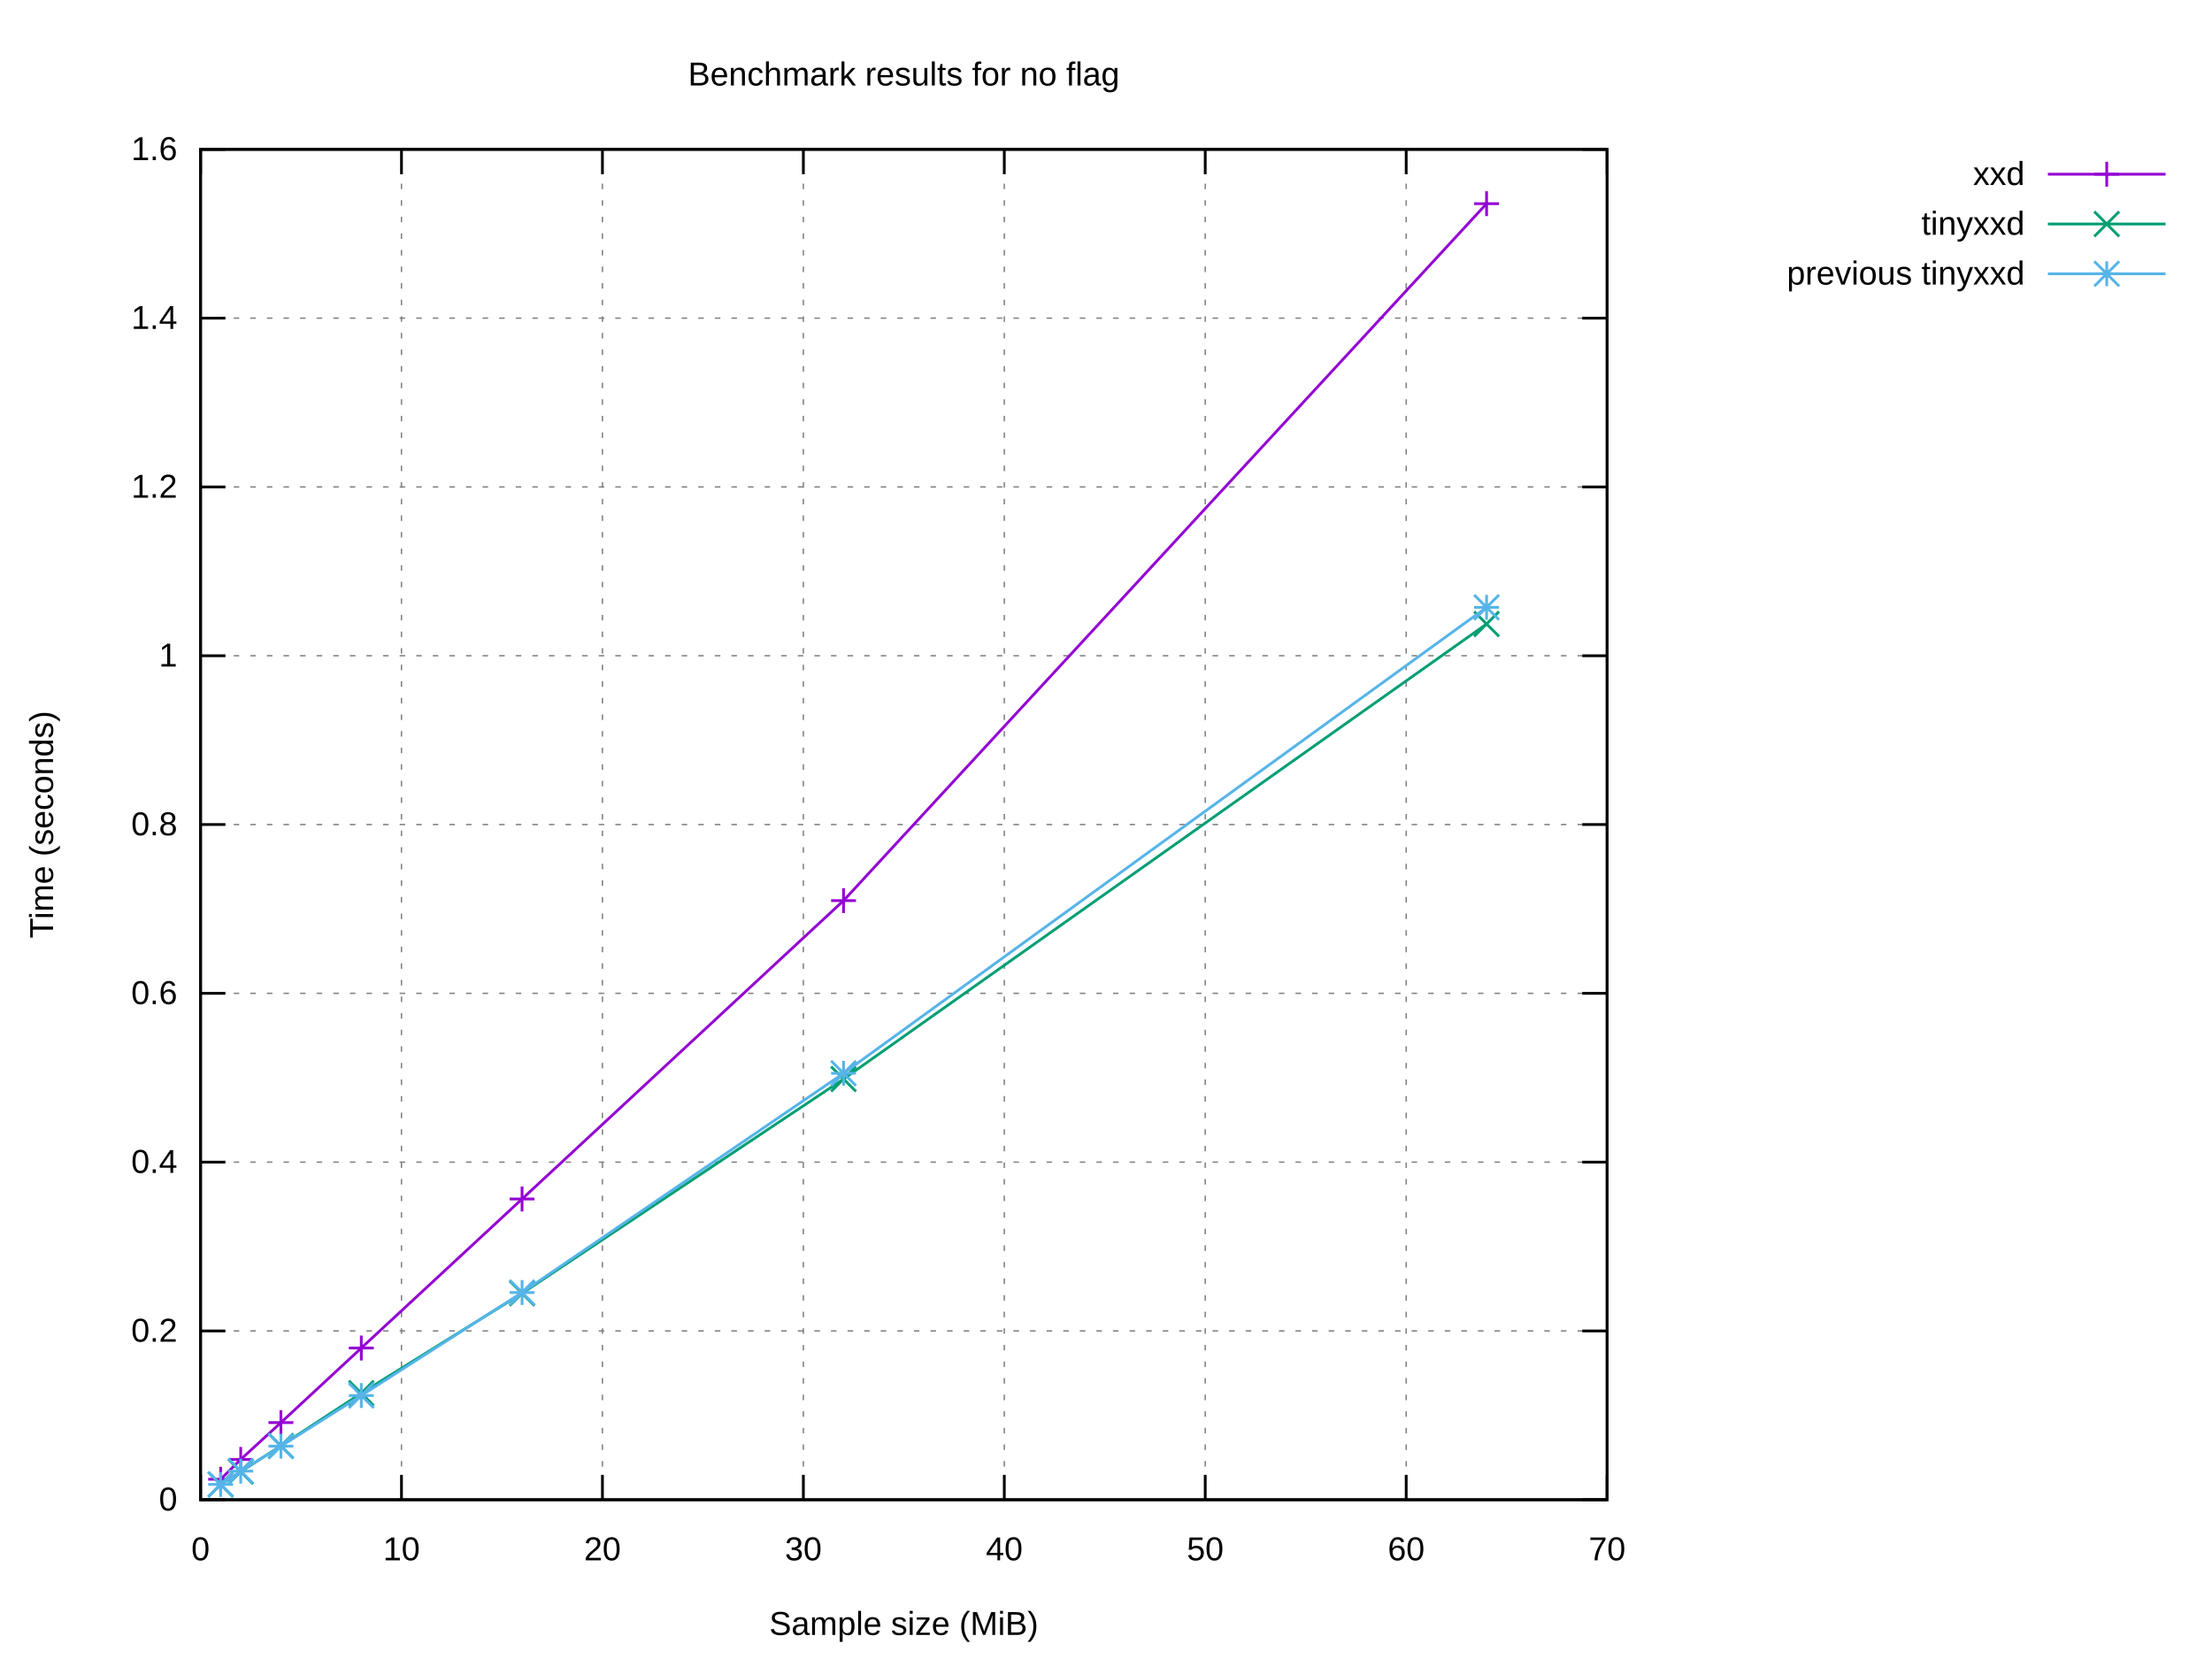
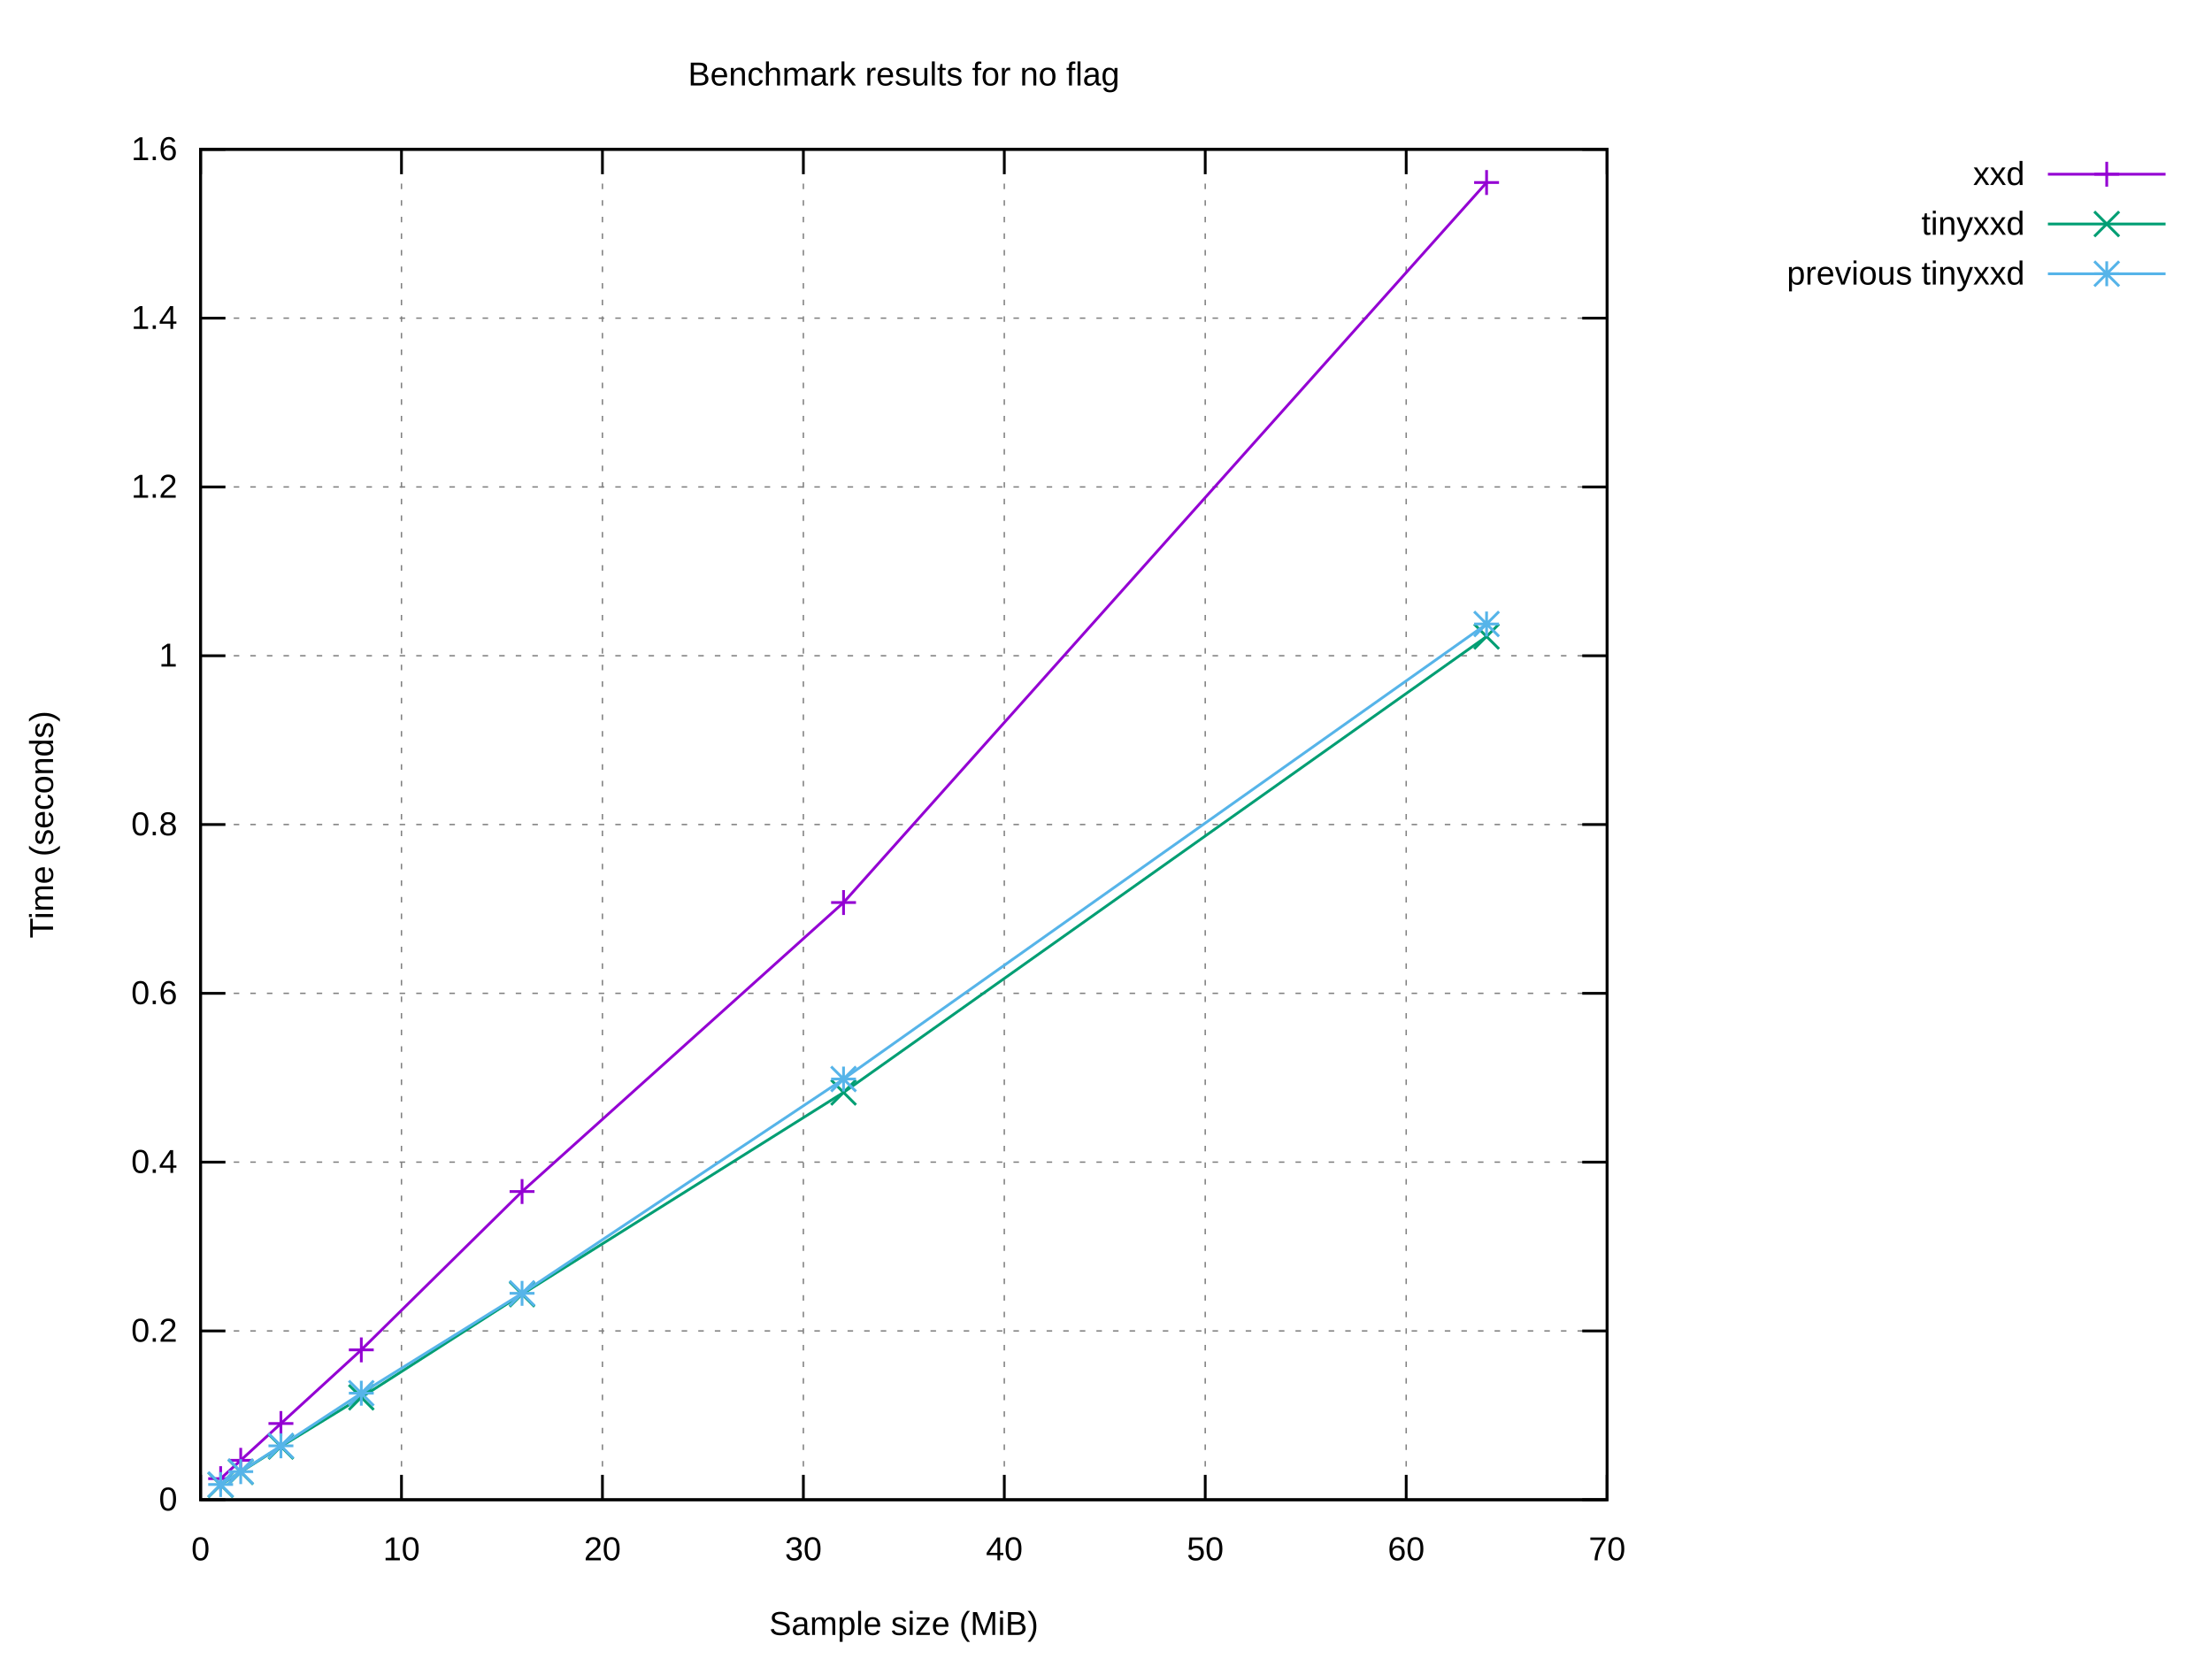
<svg xmlns="http://www.w3.org/2000/svg" xmlns:xlink="http://www.w3.org/1999/xlink" width="800" height="600" viewBox="0 0 800 600">
  <g id="gnuplot_canvas">
    <rect x="0" y="0" width="800" height="600" fill="#ffffff" />
    <defs>
      <circle id="gpDot" r="0.5" stroke-width="0.5" stroke="currentColor" />
      <path id="gpPt0" stroke-width="0.222" stroke="currentColor" d="M-1,0 h2 M0,-1 v2" />
      <path id="gpPt1" stroke-width="0.222" stroke="currentColor" d="M-1,-1 L1,1 M1,-1 L-1,1" />
      <path id="gpPt2" stroke-width="0.222" stroke="currentColor" d="M-1,0 L1,0 M0,-1 L0,1 M-1,-1 L1,1 M-1,1 L1,-1" />
      <rect id="gpPt3" stroke-width="0.222" stroke="currentColor" x="-1" y="-1" width="2" height="2" />
      <rect id="gpPt4" stroke-width="0.222" stroke="currentColor" fill="currentColor" x="-1" y="-1" width="2" height="2" />
      <circle id="gpPt5" stroke-width="0.222" stroke="currentColor" cx="0" cy="0" r="1" />
      <use xlink:href="#gpPt5" id="gpPt6" fill="currentColor" stroke="none" />
      <path id="gpPt7" stroke-width="0.222" stroke="currentColor" d="M0,-1.33 L-1.33,0.67 L1.33,0.67 z" />
      <use xlink:href="#gpPt7" id="gpPt8" fill="currentColor" stroke="none" />
      <use xlink:href="#gpPt7" id="gpPt9" stroke="currentColor" transform="rotate(180)" />
      <use xlink:href="#gpPt9" id="gpPt10" fill="currentColor" stroke="none" />
      <use xlink:href="#gpPt3" id="gpPt11" stroke="currentColor" transform="rotate(45)" />
      <use xlink:href="#gpPt11" id="gpPt12" fill="currentColor" stroke="none" />
      <path id="gpPt13" stroke-width="0.222" stroke="currentColor" d="M0,1.330 L1.265,0.411 L0.782,-1.067 L-0.782,-1.076 L-1.265,0.411 z" />
      <use xlink:href="#gpPt13" id="gpPt14" fill="currentColor" stroke="none" />
      <filter id="textbox" filterUnits="objectBoundingBox" x="0" y="0" height="1" width="1">
        <feFlood flood-color="#FFFFFF" flood-opacity="1" result="bgnd" />
        <feComposite in="SourceGraphic" in2="bgnd" operator="atop" />
      </filter>
      <filter id="greybox" filterUnits="objectBoundingBox" x="0" y="0" height="1" width="1">
        <feFlood flood-color="lightgrey" flood-opacity="1" result="grey" />
        <feComposite in="SourceGraphic" in2="grey" operator="atop" />
      </filter>
    </defs>
    <g fill="none" color="#FFFFFF" stroke="currentColor" stroke-width="1.00" stroke-linecap="butt" stroke-linejoin="miter">
</g>
    <g fill="none" color="black" stroke="currentColor" stroke-width="1.00" stroke-linecap="butt" stroke-linejoin="miter">
</g>
    <g fill="none" color="black" stroke="black" stroke-width="0.50" stroke-linecap="butt" stroke-linejoin="miter">
</g>
    <g fill="none" color="gray" stroke="currentColor" stroke-width="0.50" stroke-linecap="butt" stroke-linejoin="miter">
      <path stroke="gray" stroke-dasharray="2,4" class="gridline" d="M72.53,542.40 L581.24,542.40  " />
    </g>
    <g fill="none" color="gray" stroke="gray" stroke-width="1.00" stroke-linecap="butt" stroke-linejoin="miter">
</g>
    <g fill="none" color="black" stroke="currentColor" stroke-width="1.00" stroke-linecap="butt" stroke-linejoin="miter">
      <path stroke="black" d="M72.53,542.40 L81.53,542.40 M581.24,542.40 L572.24,542.40  " />
      <g transform="translate(64.14,546.30)" stroke="none" fill="black" font-family="Arial" font-size="12.00" text-anchor="end">
        <text>
          <tspan font-family="Arial"> 0</tspan>
        </text>
      </g>
    </g>
    <g fill="none" color="black" stroke="currentColor" stroke-width="1.00" stroke-linecap="butt" stroke-linejoin="miter">
</g>
    <g fill="none" color="black" stroke="black" stroke-width="0.50" stroke-linecap="butt" stroke-linejoin="miter">
</g>
    <g fill="none" color="gray" stroke="currentColor" stroke-width="0.50" stroke-linecap="butt" stroke-linejoin="miter">
      <path stroke="gray" stroke-dasharray="2,4" class="gridline" d="M72.53,481.35 L581.24,481.35  " />
    </g>
    <g fill="none" color="gray" stroke="gray" stroke-width="1.00" stroke-linecap="butt" stroke-linejoin="miter">
</g>
    <g fill="none" color="black" stroke="currentColor" stroke-width="1.00" stroke-linecap="butt" stroke-linejoin="miter">
      <path stroke="black" d="M72.53,481.35 L81.53,481.35 M581.24,481.35 L572.24,481.35  " />
      <g transform="translate(64.14,485.25)" stroke="none" fill="black" font-family="Arial" font-size="12.00" text-anchor="end">
        <text>
          <tspan font-family="Arial"> 0.2</tspan>
        </text>
      </g>
    </g>
    <g fill="none" color="black" stroke="currentColor" stroke-width="1.00" stroke-linecap="butt" stroke-linejoin="miter">
</g>
    <g fill="none" color="black" stroke="black" stroke-width="0.50" stroke-linecap="butt" stroke-linejoin="miter">
</g>
    <g fill="none" color="gray" stroke="currentColor" stroke-width="0.50" stroke-linecap="butt" stroke-linejoin="miter">
      <path stroke="gray" stroke-dasharray="2,4" class="gridline" d="M72.53,420.30 L581.24,420.30  " />
    </g>
    <g fill="none" color="gray" stroke="gray" stroke-width="1.00" stroke-linecap="butt" stroke-linejoin="miter">
</g>
    <g fill="none" color="black" stroke="currentColor" stroke-width="1.00" stroke-linecap="butt" stroke-linejoin="miter">
      <path stroke="black" d="M72.53,420.30 L81.53,420.30 M581.24,420.30 L572.24,420.30  " />
      <g transform="translate(64.14,424.20)" stroke="none" fill="black" font-family="Arial" font-size="12.00" text-anchor="end">
        <text>
          <tspan font-family="Arial"> 0.4</tspan>
        </text>
      </g>
    </g>
    <g fill="none" color="black" stroke="currentColor" stroke-width="1.00" stroke-linecap="butt" stroke-linejoin="miter">
</g>
    <g fill="none" color="black" stroke="black" stroke-width="0.50" stroke-linecap="butt" stroke-linejoin="miter">
</g>
    <g fill="none" color="gray" stroke="currentColor" stroke-width="0.50" stroke-linecap="butt" stroke-linejoin="miter">
      <path stroke="gray" stroke-dasharray="2,4" class="gridline" d="M72.53,359.25 L581.24,359.25  " />
    </g>
    <g fill="none" color="gray" stroke="gray" stroke-width="1.00" stroke-linecap="butt" stroke-linejoin="miter">
</g>
    <g fill="none" color="black" stroke="currentColor" stroke-width="1.00" stroke-linecap="butt" stroke-linejoin="miter">
      <path stroke="black" d="M72.53,359.25 L81.53,359.25 M581.24,359.25 L572.24,359.25  " />
      <g transform="translate(64.14,363.15)" stroke="none" fill="black" font-family="Arial" font-size="12.00" text-anchor="end">
        <text>
          <tspan font-family="Arial"> 0.6</tspan>
        </text>
      </g>
    </g>
    <g fill="none" color="black" stroke="currentColor" stroke-width="1.00" stroke-linecap="butt" stroke-linejoin="miter">
</g>
    <g fill="none" color="black" stroke="black" stroke-width="0.50" stroke-linecap="butt" stroke-linejoin="miter">
</g>
    <g fill="none" color="gray" stroke="currentColor" stroke-width="0.50" stroke-linecap="butt" stroke-linejoin="miter">
      <path stroke="gray" stroke-dasharray="2,4" class="gridline" d="M72.53,298.20 L581.24,298.20  " />
    </g>
    <g fill="none" color="gray" stroke="gray" stroke-width="1.00" stroke-linecap="butt" stroke-linejoin="miter">
</g>
    <g fill="none" color="black" stroke="currentColor" stroke-width="1.00" stroke-linecap="butt" stroke-linejoin="miter">
      <path stroke="black" d="M72.53,298.20 L81.53,298.20 M581.24,298.20 L572.24,298.20  " />
      <g transform="translate(64.14,302.10)" stroke="none" fill="black" font-family="Arial" font-size="12.00" text-anchor="end">
        <text>
          <tspan font-family="Arial"> 0.8</tspan>
        </text>
      </g>
    </g>
    <g fill="none" color="black" stroke="currentColor" stroke-width="1.00" stroke-linecap="butt" stroke-linejoin="miter">
</g>
    <g fill="none" color="black" stroke="black" stroke-width="0.50" stroke-linecap="butt" stroke-linejoin="miter">
</g>
    <g fill="none" color="gray" stroke="currentColor" stroke-width="0.50" stroke-linecap="butt" stroke-linejoin="miter">
      <path stroke="gray" stroke-dasharray="2,4" class="gridline" d="M72.53,237.16 L581.24,237.16  " />
    </g>
    <g fill="none" color="gray" stroke="gray" stroke-width="1.00" stroke-linecap="butt" stroke-linejoin="miter">
</g>
    <g fill="none" color="black" stroke="currentColor" stroke-width="1.00" stroke-linecap="butt" stroke-linejoin="miter">
      <path stroke="black" d="M72.53,237.16 L81.53,237.16 M581.24,237.16 L572.24,237.16  " />
      <g transform="translate(64.14,241.06)" stroke="none" fill="black" font-family="Arial" font-size="12.00" text-anchor="end">
        <text>
          <tspan font-family="Arial"> 1</tspan>
        </text>
      </g>
    </g>
    <g fill="none" color="black" stroke="currentColor" stroke-width="1.00" stroke-linecap="butt" stroke-linejoin="miter">
</g>
    <g fill="none" color="black" stroke="black" stroke-width="0.50" stroke-linecap="butt" stroke-linejoin="miter">
</g>
    <g fill="none" color="gray" stroke="currentColor" stroke-width="0.50" stroke-linecap="butt" stroke-linejoin="miter">
      <path stroke="gray" stroke-dasharray="2,4" class="gridline" d="M72.53,176.11 L581.24,176.11  " />
    </g>
    <g fill="none" color="gray" stroke="gray" stroke-width="1.00" stroke-linecap="butt" stroke-linejoin="miter">
</g>
    <g fill="none" color="black" stroke="currentColor" stroke-width="1.00" stroke-linecap="butt" stroke-linejoin="miter">
      <path stroke="black" d="M72.53,176.11 L81.53,176.11 M581.24,176.11 L572.24,176.11  " />
      <g transform="translate(64.14,180.01)" stroke="none" fill="black" font-family="Arial" font-size="12.00" text-anchor="end">
        <text>
          <tspan font-family="Arial"> 1.2</tspan>
        </text>
      </g>
    </g>
    <g fill="none" color="black" stroke="currentColor" stroke-width="1.00" stroke-linecap="butt" stroke-linejoin="miter">
</g>
    <g fill="none" color="black" stroke="black" stroke-width="0.50" stroke-linecap="butt" stroke-linejoin="miter">
</g>
    <g fill="none" color="gray" stroke="currentColor" stroke-width="0.50" stroke-linecap="butt" stroke-linejoin="miter">
      <path stroke="gray" stroke-dasharray="2,4" class="gridline" d="M72.53,115.06 L581.24,115.06  " />
    </g>
    <g fill="none" color="gray" stroke="gray" stroke-width="1.00" stroke-linecap="butt" stroke-linejoin="miter">
</g>
    <g fill="none" color="black" stroke="currentColor" stroke-width="1.00" stroke-linecap="butt" stroke-linejoin="miter">
      <path stroke="black" d="M72.53,115.06 L81.53,115.06 M581.24,115.06 L572.24,115.06  " />
      <g transform="translate(64.14,118.96)" stroke="none" fill="black" font-family="Arial" font-size="12.00" text-anchor="end">
        <text>
          <tspan font-family="Arial"> 1.4</tspan>
        </text>
      </g>
    </g>
    <g fill="none" color="black" stroke="currentColor" stroke-width="1.00" stroke-linecap="butt" stroke-linejoin="miter">
</g>
    <g fill="none" color="black" stroke="black" stroke-width="0.50" stroke-linecap="butt" stroke-linejoin="miter">
</g>
    <g fill="none" color="gray" stroke="currentColor" stroke-width="0.50" stroke-linecap="butt" stroke-linejoin="miter">
      <path stroke="gray" stroke-dasharray="2,4" class="gridline" d="M72.53,54.01 L581.24,54.01  " />
    </g>
    <g fill="none" color="gray" stroke="gray" stroke-width="1.00" stroke-linecap="butt" stroke-linejoin="miter">
</g>
    <g fill="none" color="black" stroke="currentColor" stroke-width="1.00" stroke-linecap="butt" stroke-linejoin="miter">
      <path stroke="black" d="M72.53,54.01 L81.53,54.01 M581.24,54.01 L572.24,54.01  " />
      <g transform="translate(64.14,57.91)" stroke="none" fill="black" font-family="Arial" font-size="12.00" text-anchor="end">
        <text>
          <tspan font-family="Arial"> 1.6</tspan>
        </text>
      </g>
    </g>
    <g fill="none" color="black" stroke="currentColor" stroke-width="1.00" stroke-linecap="butt" stroke-linejoin="miter">
</g>
    <g fill="none" color="black" stroke="black" stroke-width="0.50" stroke-linecap="butt" stroke-linejoin="miter">
</g>
    <g fill="none" color="gray" stroke="currentColor" stroke-width="0.50" stroke-linecap="butt" stroke-linejoin="miter">
      <path stroke="gray" stroke-dasharray="2,4" class="gridline" d="M72.53,542.40 L72.53,54.01  " />
    </g>
    <g fill="none" color="gray" stroke="gray" stroke-width="1.00" stroke-linecap="butt" stroke-linejoin="miter">
</g>
    <g fill="none" color="black" stroke="currentColor" stroke-width="1.00" stroke-linecap="butt" stroke-linejoin="miter">
      <path stroke="black" d="M72.53,542.40 L72.53,533.40 M72.53,54.01 L72.53,63.01  " />
      <g transform="translate(72.53,564.30)" stroke="none" fill="black" font-family="Arial" font-size="12.00" text-anchor="middle">
        <text>
          <tspan font-family="Arial"> 0</tspan>
        </text>
      </g>
    </g>
    <g fill="none" color="black" stroke="currentColor" stroke-width="1.00" stroke-linecap="butt" stroke-linejoin="miter">
</g>
    <g fill="none" color="black" stroke="black" stroke-width="0.50" stroke-linecap="butt" stroke-linejoin="miter">
</g>
    <g fill="none" color="gray" stroke="currentColor" stroke-width="0.50" stroke-linecap="butt" stroke-linejoin="miter">
      <path stroke="gray" stroke-dasharray="2,4" class="gridline" d="M145.20,542.40 L145.20,54.01  " />
    </g>
    <g fill="none" color="gray" stroke="gray" stroke-width="1.00" stroke-linecap="butt" stroke-linejoin="miter">
</g>
    <g fill="none" color="black" stroke="currentColor" stroke-width="1.00" stroke-linecap="butt" stroke-linejoin="miter">
      <path stroke="black" d="M145.20,542.40 L145.20,533.40 M145.20,54.01 L145.20,63.01  " />
      <g transform="translate(145.20,564.30)" stroke="none" fill="black" font-family="Arial" font-size="12.00" text-anchor="middle">
        <text>
          <tspan font-family="Arial"> 10</tspan>
        </text>
      </g>
    </g>
    <g fill="none" color="black" stroke="currentColor" stroke-width="1.00" stroke-linecap="butt" stroke-linejoin="miter">
</g>
    <g fill="none" color="black" stroke="black" stroke-width="0.50" stroke-linecap="butt" stroke-linejoin="miter">
</g>
    <g fill="none" color="gray" stroke="currentColor" stroke-width="0.50" stroke-linecap="butt" stroke-linejoin="miter">
      <path stroke="gray" stroke-dasharray="2,4" class="gridline" d="M217.88,542.40 L217.88,54.01  " />
    </g>
    <g fill="none" color="gray" stroke="gray" stroke-width="1.00" stroke-linecap="butt" stroke-linejoin="miter">
</g>
    <g fill="none" color="black" stroke="currentColor" stroke-width="1.00" stroke-linecap="butt" stroke-linejoin="miter">
      <path stroke="black" d="M217.88,542.40 L217.88,533.40 M217.88,54.01 L217.88,63.01  " />
      <g transform="translate(217.88,564.30)" stroke="none" fill="black" font-family="Arial" font-size="12.00" text-anchor="middle">
        <text>
          <tspan font-family="Arial"> 20</tspan>
        </text>
      </g>
    </g>
    <g fill="none" color="black" stroke="currentColor" stroke-width="1.00" stroke-linecap="butt" stroke-linejoin="miter">
</g>
    <g fill="none" color="black" stroke="black" stroke-width="0.50" stroke-linecap="butt" stroke-linejoin="miter">
</g>
    <g fill="none" color="gray" stroke="currentColor" stroke-width="0.50" stroke-linecap="butt" stroke-linejoin="miter">
      <path stroke="gray" stroke-dasharray="2,4" class="gridline" d="M290.55,542.40 L290.55,54.01  " />
    </g>
    <g fill="none" color="gray" stroke="gray" stroke-width="1.00" stroke-linecap="butt" stroke-linejoin="miter">
</g>
    <g fill="none" color="black" stroke="currentColor" stroke-width="1.00" stroke-linecap="butt" stroke-linejoin="miter">
      <path stroke="black" d="M290.55,542.40 L290.55,533.40 M290.55,54.01 L290.55,63.01  " />
      <g transform="translate(290.55,564.30)" stroke="none" fill="black" font-family="Arial" font-size="12.00" text-anchor="middle">
        <text>
          <tspan font-family="Arial"> 30</tspan>
        </text>
      </g>
    </g>
    <g fill="none" color="black" stroke="currentColor" stroke-width="1.00" stroke-linecap="butt" stroke-linejoin="miter">
</g>
    <g fill="none" color="black" stroke="black" stroke-width="0.50" stroke-linecap="butt" stroke-linejoin="miter">
</g>
    <g fill="none" color="gray" stroke="currentColor" stroke-width="0.50" stroke-linecap="butt" stroke-linejoin="miter">
      <path stroke="gray" stroke-dasharray="2,4" class="gridline" d="M363.22,542.40 L363.22,54.01  " />
    </g>
    <g fill="none" color="gray" stroke="gray" stroke-width="1.00" stroke-linecap="butt" stroke-linejoin="miter">
</g>
    <g fill="none" color="black" stroke="currentColor" stroke-width="1.00" stroke-linecap="butt" stroke-linejoin="miter">
      <path stroke="black" d="M363.22,542.40 L363.22,533.40 M363.22,54.01 L363.22,63.01  " />
      <g transform="translate(363.22,564.30)" stroke="none" fill="black" font-family="Arial" font-size="12.00" text-anchor="middle">
        <text>
          <tspan font-family="Arial"> 40</tspan>
        </text>
      </g>
    </g>
    <g fill="none" color="black" stroke="currentColor" stroke-width="1.00" stroke-linecap="butt" stroke-linejoin="miter">
</g>
    <g fill="none" color="black" stroke="black" stroke-width="0.50" stroke-linecap="butt" stroke-linejoin="miter">
</g>
    <g fill="none" color="gray" stroke="currentColor" stroke-width="0.50" stroke-linecap="butt" stroke-linejoin="miter">
      <path stroke="gray" stroke-dasharray="2,4" class="gridline" d="M435.89,542.40 L435.89,54.01  " />
    </g>
    <g fill="none" color="gray" stroke="gray" stroke-width="1.00" stroke-linecap="butt" stroke-linejoin="miter">
</g>
    <g fill="none" color="black" stroke="currentColor" stroke-width="1.00" stroke-linecap="butt" stroke-linejoin="miter">
      <path stroke="black" d="M435.89,542.40 L435.89,533.40 M435.89,54.01 L435.89,63.01  " />
      <g transform="translate(435.89,564.30)" stroke="none" fill="black" font-family="Arial" font-size="12.00" text-anchor="middle">
        <text>
          <tspan font-family="Arial"> 50</tspan>
        </text>
      </g>
    </g>
    <g fill="none" color="black" stroke="currentColor" stroke-width="1.00" stroke-linecap="butt" stroke-linejoin="miter">
</g>
    <g fill="none" color="black" stroke="black" stroke-width="0.50" stroke-linecap="butt" stroke-linejoin="miter">
</g>
    <g fill="none" color="gray" stroke="currentColor" stroke-width="0.50" stroke-linecap="butt" stroke-linejoin="miter">
      <path stroke="gray" stroke-dasharray="2,4" class="gridline" d="M508.57,542.40 L508.57,54.01  " />
    </g>
    <g fill="none" color="gray" stroke="gray" stroke-width="1.00" stroke-linecap="butt" stroke-linejoin="miter">
</g>
    <g fill="none" color="black" stroke="currentColor" stroke-width="1.00" stroke-linecap="butt" stroke-linejoin="miter">
      <path stroke="black" d="M508.57,542.40 L508.57,533.40 M508.57,54.01 L508.57,63.01  " />
      <g transform="translate(508.57,564.30)" stroke="none" fill="black" font-family="Arial" font-size="12.00" text-anchor="middle">
        <text>
          <tspan font-family="Arial"> 60</tspan>
        </text>
      </g>
    </g>
    <g fill="none" color="black" stroke="currentColor" stroke-width="1.00" stroke-linecap="butt" stroke-linejoin="miter">
</g>
    <g fill="none" color="black" stroke="black" stroke-width="0.50" stroke-linecap="butt" stroke-linejoin="miter">
</g>
    <g fill="none" color="gray" stroke="currentColor" stroke-width="0.50" stroke-linecap="butt" stroke-linejoin="miter">
      <path stroke="gray" stroke-dasharray="2,4" class="gridline" d="M581.24,542.40 L581.24,54.01  " />
    </g>
    <g fill="none" color="gray" stroke="gray" stroke-width="1.00" stroke-linecap="butt" stroke-linejoin="miter">
</g>
    <g fill="none" color="black" stroke="currentColor" stroke-width="1.00" stroke-linecap="butt" stroke-linejoin="miter">
      <path stroke="black" d="M581.24,542.40 L581.24,533.40 M581.24,54.01 L581.24,63.01  " />
      <g transform="translate(581.24,564.30)" stroke="none" fill="black" font-family="Arial" font-size="12.00" text-anchor="middle">
        <text>
          <tspan font-family="Arial"> 70</tspan>
        </text>
      </g>
    </g>
    <g fill="none" color="black" stroke="currentColor" stroke-width="1.00" stroke-linecap="butt" stroke-linejoin="miter">
</g>
    <g fill="none" color="black" stroke="currentColor" stroke-width="1.00" stroke-linecap="butt" stroke-linejoin="miter">
      <path stroke="black" d="M72.53,54.01 L72.53,542.40 L581.24,542.40 L581.24,54.01 L72.53,54.01 Z  " />
    </g>
    <g fill="none" color="black" stroke="currentColor" stroke-width="1.00" stroke-linecap="butt" stroke-linejoin="miter">
</g>
    <g id="gnuplot_plot_1">
      <g fill="none" color="black" stroke="currentColor" stroke-width="1.00" stroke-linecap="butt" stroke-linejoin="miter">
        <g transform="translate(732.26,66.91)" stroke="none" fill="black" font-family="Arial" font-size="12.00" text-anchor="end">
          <text>
            <tspan font-family="Arial">xxd</tspan>
          </text>
        </g>
      </g>
      <g fill="none" color="black" stroke="currentColor" stroke-width="1.00" stroke-linecap="butt" stroke-linejoin="miter">
-         <path stroke="rgb(148,   0, 211)" d="M740.65,63.01 L783.21,63.01 M537.64,73.66 L305.08,325.72 L188.81,433.63 L130.67,487.53 L101.60,514.50 L87.06,527.82   L79.80,534.99  " />
-         <use xlink:href="#gpPt0" transform="translate(537.64,73.66) scale(4.50)" color="rgb(148,   0, 211)" />
-         <use xlink:href="#gpPt0" transform="translate(305.08,325.72) scale(4.50)" color="rgb(148,   0, 211)" />
-         <use xlink:href="#gpPt0" transform="translate(188.81,433.63) scale(4.50)" color="rgb(148,   0, 211)" />
-         <use xlink:href="#gpPt0" transform="translate(130.67,487.53) scale(4.50)" color="rgb(148,   0, 211)" />
-         <use xlink:href="#gpPt0" transform="translate(101.60,514.50) scale(4.50)" color="rgb(148,   0, 211)" />
-         <use xlink:href="#gpPt0" transform="translate(87.06,527.82) scale(4.50)" color="rgb(148,   0, 211)" />
-         <use xlink:href="#gpPt0" transform="translate(79.80,534.99) scale(4.50)" color="rgb(148,   0, 211)" />
+         <path stroke="rgb(148,   0, 211)" d="M740.65,63.01 L783.21,63.01 M537.64,66.01 L305.08,326.41 L188.81,430.93 L130.67,488.20 L101.60,514.83 L87.06,528.14   L79.80,534.77  " />
+         <use xlink:href="#gpPt0" transform="translate(537.64,66.01) scale(4.50)" color="rgb(148,   0, 211)" />
+         <use xlink:href="#gpPt0" transform="translate(305.08,326.41) scale(4.50)" color="rgb(148,   0, 211)" />
+         <use xlink:href="#gpPt0" transform="translate(188.81,430.93) scale(4.50)" color="rgb(148,   0, 211)" />
+         <use xlink:href="#gpPt0" transform="translate(130.67,488.20) scale(4.50)" color="rgb(148,   0, 211)" />
+         <use xlink:href="#gpPt0" transform="translate(101.60,514.83) scale(4.50)" color="rgb(148,   0, 211)" />
+         <use xlink:href="#gpPt0" transform="translate(87.06,528.14) scale(4.50)" color="rgb(148,   0, 211)" />
+         <use xlink:href="#gpPt0" transform="translate(79.80,534.77) scale(4.50)" color="rgb(148,   0, 211)" />
        <use xlink:href="#gpPt0" transform="translate(761.93,63.01) scale(4.50)" color="rgb(148,   0, 211)" />
      </g>
    </g>
    <g id="gnuplot_plot_2">
      <g fill="none" color="black" stroke="currentColor" stroke-width="1.00" stroke-linecap="butt" stroke-linejoin="miter">
        <g transform="translate(732.26,84.91)" stroke="none" fill="black" font-family="Arial" font-size="12.00" text-anchor="end">
          <text>
            <tspan font-family="Arial">tinyxxd</tspan>
          </text>
        </g>
      </g>
      <g fill="none" color="black" stroke="currentColor" stroke-width="1.00" stroke-linecap="butt" stroke-linejoin="miter">
-         <path stroke="rgb(  0, 158, 115)" d="M740.65,81.01 L783.21,81.01 M537.64,225.67 L305.08,390.24 L188.81,467.75 L130.67,503.87 L101.60,522.90 L87.06,532.24   L79.80,536.89  " />
-         <use xlink:href="#gpPt1" transform="translate(537.64,225.67) scale(4.50)" color="rgb(  0, 158, 115)" />
-         <use xlink:href="#gpPt1" transform="translate(305.08,390.24) scale(4.50)" color="rgb(  0, 158, 115)" />
-         <use xlink:href="#gpPt1" transform="translate(188.81,467.75) scale(4.50)" color="rgb(  0, 158, 115)" />
-         <use xlink:href="#gpPt1" transform="translate(130.67,503.87) scale(4.50)" color="rgb(  0, 158, 115)" />
-         <use xlink:href="#gpPt1" transform="translate(101.60,522.90) scale(4.50)" color="rgb(  0, 158, 115)" />
-         <use xlink:href="#gpPt1" transform="translate(87.06,532.24) scale(4.50)" color="rgb(  0, 158, 115)" />
-         <use xlink:href="#gpPt1" transform="translate(79.80,536.89) scale(4.50)" color="rgb(  0, 158, 115)" />
+         <path stroke="rgb(  0, 158, 115)" d="M740.65,81.01 L783.21,81.01 M537.64,230.20 L305.08,395.09 L188.81,468.08 L130.67,505.37 L101.60,523.15 L87.06,532.35   L79.80,537.02  " />
+         <use xlink:href="#gpPt1" transform="translate(537.64,230.20) scale(4.50)" color="rgb(  0, 158, 115)" />
+         <use xlink:href="#gpPt1" transform="translate(305.08,395.09) scale(4.50)" color="rgb(  0, 158, 115)" />
+         <use xlink:href="#gpPt1" transform="translate(188.81,468.08) scale(4.50)" color="rgb(  0, 158, 115)" />
+         <use xlink:href="#gpPt1" transform="translate(130.67,505.37) scale(4.50)" color="rgb(  0, 158, 115)" />
+         <use xlink:href="#gpPt1" transform="translate(101.60,523.15) scale(4.50)" color="rgb(  0, 158, 115)" />
+         <use xlink:href="#gpPt1" transform="translate(87.06,532.35) scale(4.50)" color="rgb(  0, 158, 115)" />
+         <use xlink:href="#gpPt1" transform="translate(79.80,537.02) scale(4.50)" color="rgb(  0, 158, 115)" />
        <use xlink:href="#gpPt1" transform="translate(761.93,81.01) scale(4.50)" color="rgb(  0, 158, 115)" />
      </g>
    </g>
    <g id="gnuplot_plot_3">
      <g fill="none" color="black" stroke="currentColor" stroke-width="1.00" stroke-linecap="butt" stroke-linejoin="miter">
        <g transform="translate(732.26,102.91)" stroke="none" fill="black" font-family="Arial" font-size="12.00" text-anchor="end">
          <text>
            <tspan font-family="Arial">previous tinyxxd</tspan>
          </text>
        </g>
      </g>
      <g fill="none" color="black" stroke="currentColor" stroke-width="1.00" stroke-linecap="butt" stroke-linejoin="miter">
-         <path stroke="rgb( 86, 180, 233)" d="M740.65,99.01 L783.21,99.01 M537.64,219.65 L305.08,388.17 L188.81,467.46 L130.67,504.71 L101.60,523.01 L87.06,532.07   L79.80,536.87  " />
-         <use xlink:href="#gpPt2" transform="translate(537.64,219.65) scale(4.50)" color="rgb( 86, 180, 233)" />
-         <use xlink:href="#gpPt2" transform="translate(305.08,388.17) scale(4.50)" color="rgb( 86, 180, 233)" />
-         <use xlink:href="#gpPt2" transform="translate(188.81,467.46) scale(4.50)" color="rgb( 86, 180, 233)" />
-         <use xlink:href="#gpPt2" transform="translate(130.67,504.71) scale(4.50)" color="rgb( 86, 180, 233)" />
-         <use xlink:href="#gpPt2" transform="translate(101.60,523.01) scale(4.50)" color="rgb( 86, 180, 233)" />
-         <use xlink:href="#gpPt2" transform="translate(87.06,532.07) scale(4.50)" color="rgb( 86, 180, 233)" />
-         <use xlink:href="#gpPt2" transform="translate(79.80,536.87) scale(4.50)" color="rgb( 86, 180, 233)" />
+         <path stroke="rgb( 86, 180, 233)" d="M740.65,99.01 L783.21,99.01 M537.64,225.67 L305.08,390.24 L188.81,467.75 L130.67,503.87 L101.60,522.90 L87.06,532.24   L79.80,536.89  " />
+         <use xlink:href="#gpPt2" transform="translate(537.64,225.67) scale(4.50)" color="rgb( 86, 180, 233)" />
+         <use xlink:href="#gpPt2" transform="translate(305.08,390.24) scale(4.50)" color="rgb( 86, 180, 233)" />
+         <use xlink:href="#gpPt2" transform="translate(188.81,467.75) scale(4.50)" color="rgb( 86, 180, 233)" />
+         <use xlink:href="#gpPt2" transform="translate(130.67,503.87) scale(4.50)" color="rgb( 86, 180, 233)" />
+         <use xlink:href="#gpPt2" transform="translate(101.60,522.90) scale(4.50)" color="rgb( 86, 180, 233)" />
+         <use xlink:href="#gpPt2" transform="translate(87.06,532.24) scale(4.50)" color="rgb( 86, 180, 233)" />
+         <use xlink:href="#gpPt2" transform="translate(79.80,536.89) scale(4.50)" color="rgb( 86, 180, 233)" />
        <use xlink:href="#gpPt2" transform="translate(761.93,99.01) scale(4.50)" color="rgb( 86, 180, 233)" />
      </g>
    </g>
    <g fill="none" color="#FFFFFF" stroke="rgb( 86, 180, 233)" stroke-width="2.00" stroke-linecap="butt" stroke-linejoin="miter">
</g>
    <g fill="none" color="black" stroke="currentColor" stroke-width="2.00" stroke-linecap="butt" stroke-linejoin="miter">
</g>
    <g fill="none" color="black" stroke="black" stroke-width="1.00" stroke-linecap="butt" stroke-linejoin="miter">
</g>
    <g fill="none" color="black" stroke="currentColor" stroke-width="1.00" stroke-linecap="butt" stroke-linejoin="miter">
      <path stroke="black" d="M72.53,54.01 L72.53,542.40 L581.24,542.40 L581.24,54.01 L72.53,54.01 Z  " />
      <g transform="translate(19.18,298.21) rotate(270.00)" stroke="none" fill="black" font-family="Arial" font-size="12.00" text-anchor="middle">
        <text>
          <tspan font-family="Arial">Time (seconds)</tspan>
        </text>
      </g>
    </g>
    <g fill="none" color="black" stroke="currentColor" stroke-width="1.00" stroke-linecap="butt" stroke-linejoin="miter">
      <g transform="translate(326.88,591.30)" stroke="none" fill="black" font-family="Arial" font-size="12.00" text-anchor="middle">
        <text>
          <tspan font-family="Arial">Sample size (MiB)</tspan>
        </text>
      </g>
    </g>
    <g fill="none" color="black" stroke="currentColor" stroke-width="1.00" stroke-linecap="butt" stroke-linejoin="miter">
</g>
    <g fill="none" color="black" stroke="currentColor" stroke-width="1.00" stroke-linecap="butt" stroke-linejoin="miter">
      <g transform="translate(326.88,30.91)" stroke="none" fill="black" font-family="Arial" font-size="12.00" text-anchor="middle">
        <text>
          <tspan font-family="Arial">Benchmark results for no flag</tspan>
        </text>
      </g>
    </g>
    <g fill="none" color="black" stroke="currentColor" stroke-width="1.00" stroke-linecap="butt" stroke-linejoin="miter">
</g>
  </g>
</svg>
